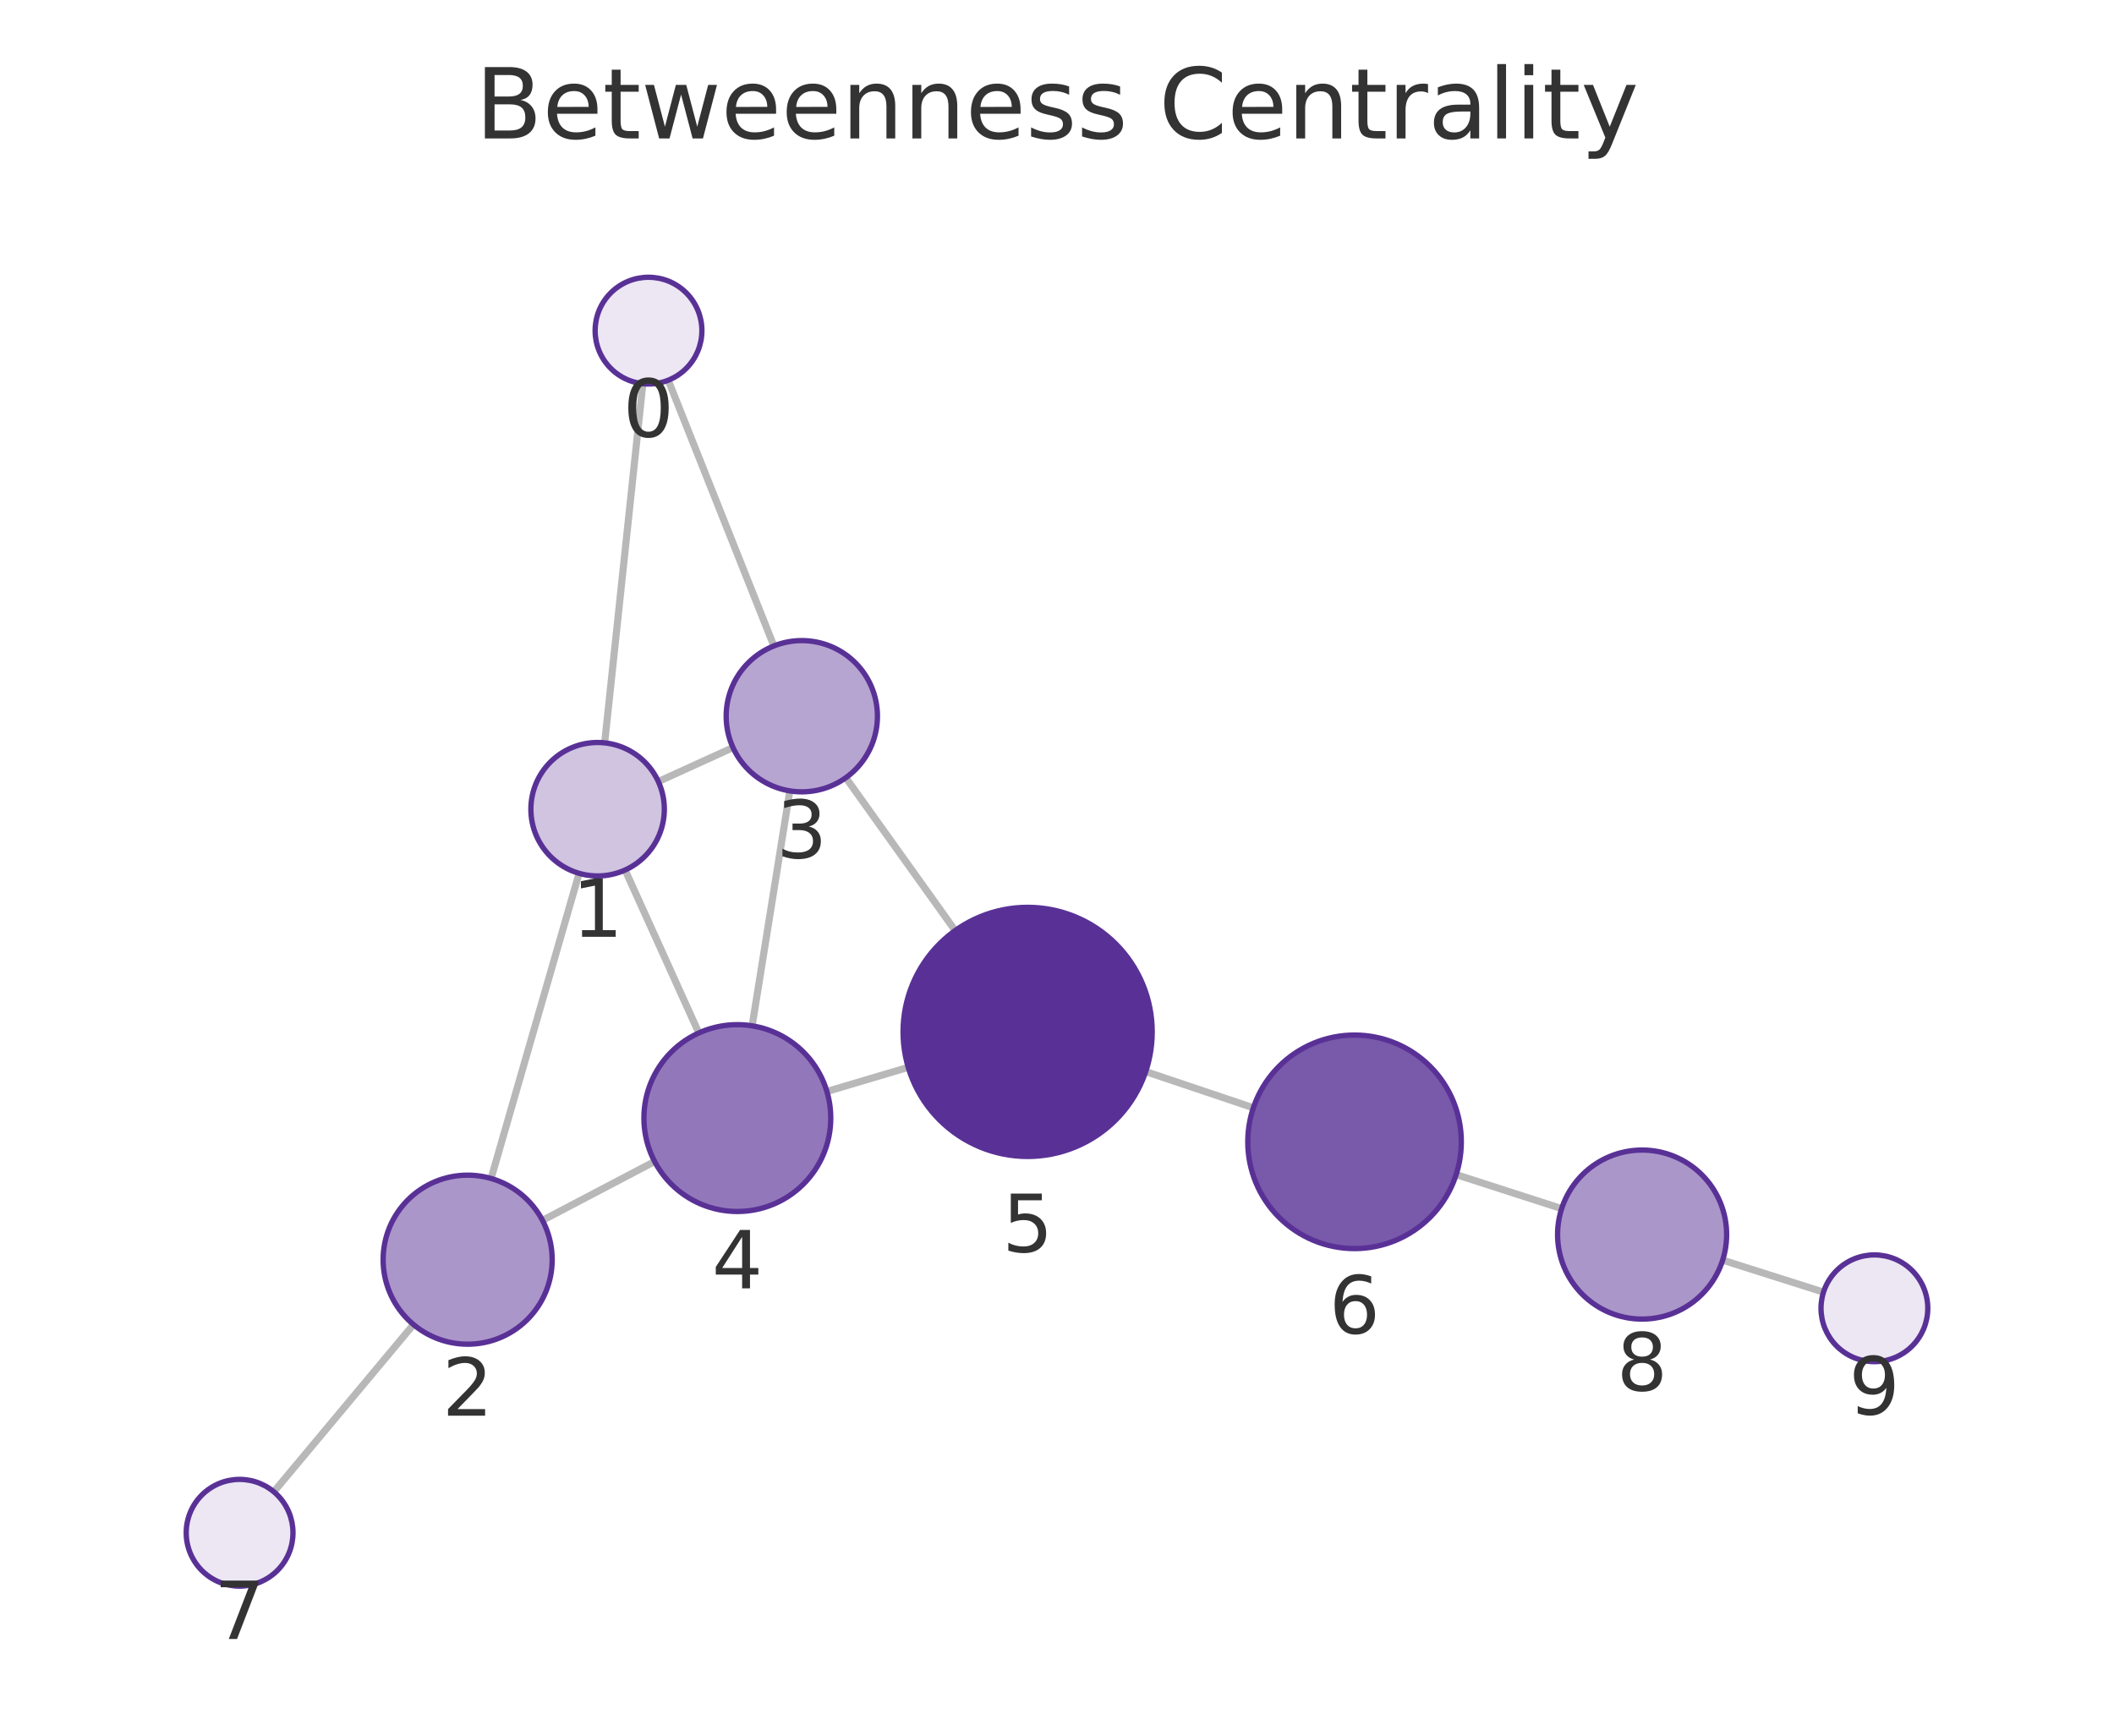
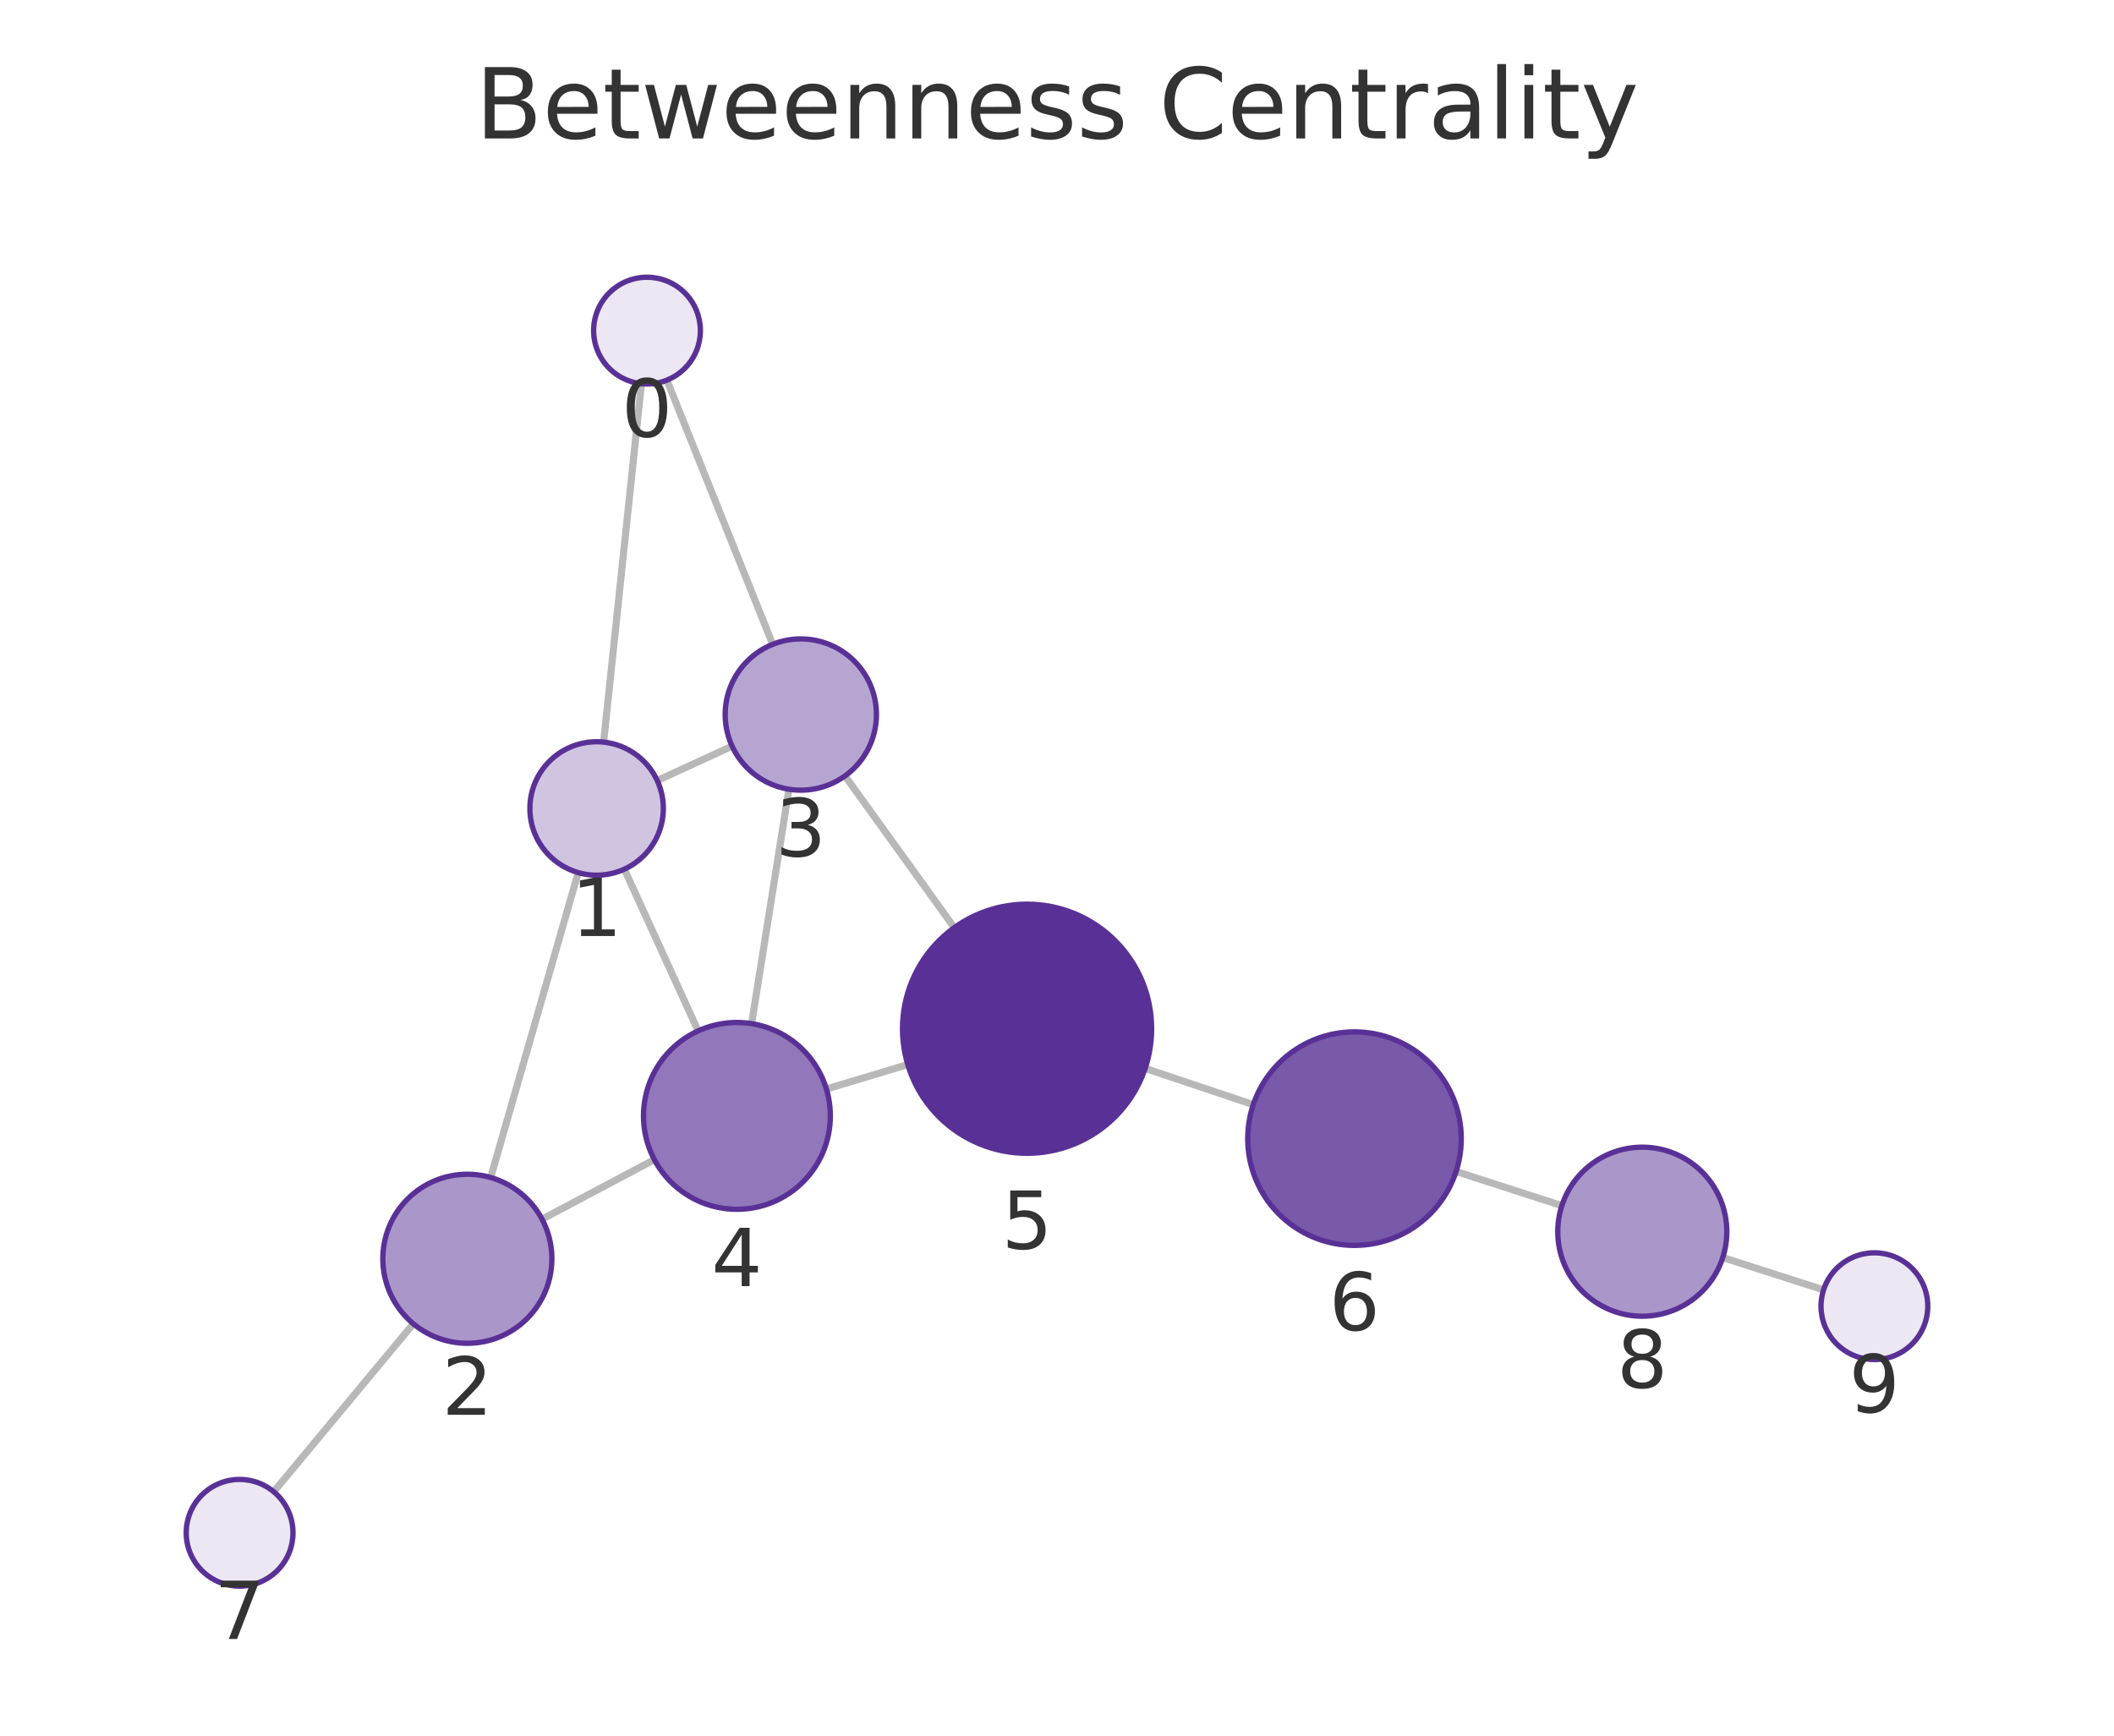
<svg xmlns="http://www.w3.org/2000/svg" xmlns:xlink="http://www.w3.org/1999/xlink" width="237.6pt" height="195.078pt" viewBox="0 0 237.6 195.078" version="1.1">
  <defs>
    <style type="text/css">*{stroke-linejoin: round; stroke-linecap: butt}</style>
  </defs>
  <g id="figure_1">
    <g id="patch_1">
      <path d="M 0 195.078  L 237.6 195.078  L 237.6 0  L 0 0  L 0 195.078  z " style="fill: none" />
    </g>
    <g id="axes_1">
      <g id="patch_2">
        <path d="M 7.2 187.878  L 230.4 187.878  L 230.4 21.558  L 7.2 21.558  L 7.2 187.878  z " style="fill: none" />
      </g>
      <g id="EdgeCollection_1">
-         <path d="M 72.254 43.128  L 67.96 83.494  " clip-path="url(#p0ed3b91e4a)" style="fill: #b8b8b8; stroke: #b8b8b8; stroke-width: 0.8" />
-         <path d="M 75.105 42.737  L 86.978 72.6  " clip-path="url(#p0ed3b91e4a)" style="fill: #b8b8b8; stroke: #b8b8b8; stroke-width: 0.8" />
-         <path d="M 65.088 98.158  L 55.194 132.453  " clip-path="url(#p0ed3b91e4a)" style="fill: #b8b8b8; stroke: #b8b8b8; stroke-width: 0.8" />
-         <path d="M 73.992 87.843  L 82.383 84.022  " clip-path="url(#p0ed3b91e4a)" style="fill: #b8b8b8; stroke: #b8b8b8; stroke-width: 0.8" />
-         <path d="M 70.258 97.785  L 78.544 116.098  " clip-path="url(#p0ed3b91e4a)" style="fill: #b8b8b8; stroke: #b8b8b8; stroke-width: 0.8" />
-         <path d="M 60.972 137.164  L 73.576 130.546  " clip-path="url(#p0ed3b91e4a)" style="fill: #b8b8b8; stroke: #b8b8b8; stroke-width: 0.8" />
-         <path d="M 46.472 148.873  L 30.776 167.669  " clip-path="url(#p0ed3b91e4a)" style="fill: #b8b8b8; stroke: #b8b8b8; stroke-width: 0.8" />
-         <path d="M 88.772 88.892  L 84.535 115.297  " clip-path="url(#p0ed3b91e4a)" style="fill: #b8b8b8; stroke: #b8b8b8; stroke-width: 0.8" />
-         <path d="M 95.064 87.412  L 107.355 104.593  " clip-path="url(#p0ed3b91e4a)" style="fill: #b8b8b8; stroke: #b8b8b8; stroke-width: 0.8" />
-         <path d="M 92.938 122.677  L 102.079 119.963  " clip-path="url(#p0ed3b91e4a)" style="fill: #b8b8b8; stroke: #b8b8b8; stroke-width: 0.8" />
-         <path d="M 128.77 120.442  L 140.869 124.51  " clip-path="url(#p0ed3b91e4a)" style="fill: #b8b8b8; stroke: #b8b8b8; stroke-width: 0.8" />
-         <path d="M 163.664 132.019  L 175.521 135.843  " clip-path="url(#p0ed3b91e4a)" style="fill: #b8b8b8; stroke: #b8b8b8; stroke-width: 0.8" />
-         <path d="M 193.617 141.633  L 204.951 145.23  " clip-path="url(#p0ed3b91e4a)" style="fill: #b8b8b8; stroke: #b8b8b8; stroke-width: 0.8" />
+         <path d="M 72.091 43.125  L 67.843 83.409  " clip-path="url(#pe99e483d5f)" style="fill: #b8b8b8; stroke: #b8b8b8; stroke-width: 0.8" />
+         <path d="M 74.952 42.728  L 86.845 72.421  " clip-path="url(#pe99e483d5f)" style="fill: #b8b8b8; stroke: #b8b8b8; stroke-width: 0.8" />
+         <path d="M 64.987 98.076  L 55.149 132.347  " clip-path="url(#pe99e483d5f)" style="fill: #b8b8b8; stroke: #b8b8b8; stroke-width: 0.8" />
+         <path d="M 73.87 87.733  L 82.284 83.863  " clip-path="url(#pe99e483d5f)" style="fill: #b8b8b8; stroke: #b8b8b8; stroke-width: 0.8" />
+         <path d="M 70.17 97.691  L 78.465 115.868  " clip-path="url(#pe99e483d5f)" style="fill: #b8b8b8; stroke: #b8b8b8; stroke-width: 0.8" />
+         <path d="M 60.922 137.03  L 73.547 130.337  " clip-path="url(#pe99e483d5f)" style="fill: #b8b8b8; stroke: #b8b8b8; stroke-width: 0.8" />
+         <path d="M 46.456 148.785  L 30.765 167.664  " clip-path="url(#pe99e483d5f)" style="fill: #b8b8b8; stroke: #b8b8b8; stroke-width: 0.8" />
+         <path d="M 88.67 88.706  L 84.475 115.051  " clip-path="url(#pe99e483d5f)" style="fill: #b8b8b8; stroke: #b8b8b8; stroke-width: 0.8" />
+         <path d="M 94.973 87.209  L 107.255 104.264  " clip-path="url(#pe99e483d5f)" style="fill: #b8b8b8; stroke: #b8b8b8; stroke-width: 0.8" />
+         <path d="M 92.881 122.4  L 102.027 119.652  " clip-path="url(#pe99e483d5f)" style="fill: #b8b8b8; stroke: #b8b8b8; stroke-width: 0.8" />
+         <path d="M 128.708 120.08  L 140.859 124.158  " clip-path="url(#pe99e483d5f)" style="fill: #b8b8b8; stroke: #b8b8b8; stroke-width: 0.8" />
+         <path d="M 163.654 131.668  L 175.543 135.513  " clip-path="url(#pe99e483d5f)" style="fill: #b8b8b8; stroke: #b8b8b8; stroke-width: 0.8" />
+         <path d="M 193.627 141.34  L 204.957 144.976  " clip-path="url(#pe99e483d5f)" style="fill: #b8b8b8; stroke: #b8b8b8; stroke-width: 0.8" />
      </g>
      <g id="VertexCollection_1">
-         <path d="M 72.889 43.162  C 74.48 43.162 76.006 42.529 77.131 41.404  C 78.256 40.279 78.889 38.753 78.889 37.162  C 78.889 35.57 78.256 34.044 77.131 32.919  C 76.006 31.794 74.48 31.162 72.889 31.162  C 71.297 31.162 69.771 31.794 68.646 32.919  C 67.521 34.044 66.889 35.57 66.889 37.162  C 66.889 38.753 67.521 40.279 68.646 41.404  C 69.771 42.529 71.297 43.162 72.889 43.162  z " clip-path="url(#p0ed3b91e4a)" style="fill: #ece7f3; stroke: #593196; stroke-width: 0.6" />
-         <path d="M 67.167 98.452  C 69.156 98.452 71.064 97.661 72.47 96.255  C 73.876 94.849 74.667 92.941 74.667 90.952  C 74.667 88.963 73.876 87.055 72.47 85.648  C 71.064 84.242 69.156 83.452 67.167 83.452  C 65.178 83.452 63.27 84.242 61.863 85.648  C 60.457 87.055 59.667 88.963 59.667 90.952  C 59.667 92.941 60.457 94.849 61.863 96.255  C 63.27 97.661 65.178 98.452 67.167 98.452  z " clip-path="url(#p0ed3b91e4a)" style="fill: #d0c4e1; stroke: #593196; stroke-width: 0.6" />
-         <path d="M 52.561 151.081  C 55.08 151.081 57.497 150.08 59.278 148.298  C 61.06 146.517 62.061 144.1 62.061 141.581  C 62.061 139.061 61.06 136.645 59.278 134.863  C 57.497 133.082 55.08 132.081 52.561 132.081  C 50.041 132.081 47.625 133.082 45.843 134.863  C 44.062 136.645 43.061 139.061 43.061 141.581  C 43.061 144.1 44.062 146.517 45.843 148.298  C 47.625 150.08 50.041 151.081 52.561 151.081  z " clip-path="url(#p0ed3b91e4a)" style="fill: #ab96ca; stroke: #593196; stroke-width: 0.6" />
-         <path d="M 90.118 88.999  C 92.373 88.999 94.535 88.103 96.129 86.509  C 97.723 84.915 98.618 82.753 98.618 80.499  C 98.618 78.245 97.723 76.083 96.129 74.489  C 94.535 72.895 92.373 71.999 90.118 71.999  C 87.864 71.999 85.702 72.895 84.108 74.489  C 82.514 76.083 81.618 78.245 81.618 80.499  C 81.618 82.753 82.514 84.915 84.108 86.509  C 85.702 88.103 87.864 88.999 90.118 88.999  z " clip-path="url(#p0ed3b91e4a)" style="fill: #b7a5d1; stroke: #593196; stroke-width: 0.6" />
-         <path d="M 82.872 136.165  C 85.657 136.165 88.328 135.058 90.297 133.089  C 92.266 131.12 93.372 128.449 93.372 125.665  C 93.372 122.88 92.266 120.209 90.297 118.24  C 88.328 116.271 85.657 115.165 82.872 115.165  C 80.087 115.165 77.416 116.271 75.447 118.24  C 73.478 120.209 72.372 122.88 72.372 125.665  C 72.372 128.449 73.478 131.12 75.447 133.089  C 77.416 135.058 80.087 136.165 82.872 136.165  z " clip-path="url(#p0ed3b91e4a)" style="fill: #9278ba; stroke: #593196; stroke-width: 0.6" />
-         <path d="M 115.5 129.979  C 119.213 129.979 122.774 128.504 125.4 125.878  C 128.025 123.253 129.5 119.692 129.5 115.979  C 129.5 112.266 128.025 108.705 125.4 106.079  C 122.774 103.454 119.213 101.979 115.5 101.979  C 111.787 101.979 108.226 103.454 105.601 106.079  C 102.975 108.705 101.5 112.266 101.5 115.979  C 101.5 119.692 102.975 123.253 105.601 125.878  C 108.226 128.504 111.787 129.979 115.5 129.979  z " clip-path="url(#p0ed3b91e4a)" style="fill: #593196; stroke: #593196; stroke-width: 0.6" />
-         <path d="M 152.243 140.335  C 155.425 140.335 158.478 139.071 160.728 136.821  C 162.978 134.57 164.243 131.518 164.243 128.335  C 164.243 125.153 162.978 122.1 160.728 119.85  C 158.478 117.6 155.425 116.335 152.243 116.335  C 149.06 116.335 146.008 117.6 143.758 119.85  C 141.507 122.1 140.243 125.153 140.243 128.335  C 140.243 131.518 141.507 134.57 143.758 136.821  C 146.008 139.071 149.06 140.335 152.243 140.335  z " clip-path="url(#p0ed3b91e4a)" style="fill: #7959aa; stroke: #593196; stroke-width: 0.6" />
-         <path d="M 26.93 178.275  C 28.522 178.275 30.048 177.643 31.173 176.518  C 32.298 175.392 32.93 173.866 32.93 172.275  C 32.93 170.684 32.298 169.157 31.173 168.032  C 30.048 166.907 28.522 166.275 26.93 166.275  C 25.339 166.275 23.813 166.907 22.688 168.032  C 21.563 169.157 20.93 170.684 20.93 172.275  C 20.93 173.866 21.563 175.392 22.688 176.518  C 23.813 177.643 25.339 178.275 26.93 178.275  z " clip-path="url(#p0ed3b91e4a)" style="fill: #ece7f3; stroke: #593196; stroke-width: 0.6" />
-         <path d="M 184.562 148.259  C 187.082 148.259 189.498 147.258 191.28 145.476  C 193.061 143.695 194.062 141.278 194.062 138.759  C 194.062 136.239 193.061 133.823 191.28 132.041  C 189.498 130.26 187.082 129.259 184.562 129.259  C 182.043 129.259 179.626 130.26 177.845 132.041  C 176.063 133.823 175.062 136.239 175.062 138.759  C 175.062 141.278 176.063 143.695 177.845 145.476  C 179.626 147.258 182.043 148.259 184.562 148.259  z " clip-path="url(#p0ed3b91e4a)" style="fill: #ab96ca; stroke: #593196; stroke-width: 0.6" />
-         <path d="M 210.67 153.045  C 212.261 153.045 213.787 152.413 214.912 151.288  C 216.037 150.163 216.67 148.636 216.67 147.045  C 216.67 145.454 216.037 143.928 214.912 142.802  C 213.787 141.677 212.261 141.045 210.67 141.045  C 209.078 141.045 207.552 141.677 206.427 142.802  C 205.302 143.928 204.67 145.454 204.67 147.045  C 204.67 148.636 205.302 150.163 206.427 151.288  C 207.552 152.413 209.078 153.045 210.67 153.045  z " clip-path="url(#p0ed3b91e4a)" style="fill: #ece7f3; stroke: #593196; stroke-width: 0.6" />
+         <path d="M 72.72 43.159  C 74.312 43.159 75.838 42.526 76.963 41.401  C 78.088 40.276 78.72 38.75 78.72 37.159  C 78.72 35.567 78.088 34.041 76.963 32.916  C 75.838 31.791 74.312 31.159 72.72 31.159  C 71.129 31.159 69.603 31.791 68.478 32.916  C 67.353 34.041 66.72 35.567 66.72 37.159  C 66.72 38.75 67.353 40.276 68.478 41.401  C 69.603 42.526 71.129 43.159 72.72 43.159  z " clip-path="url(#pe99e483d5f)" style="fill: #ece7f3; stroke: #593196; stroke-width: 0.6" />
+         <path d="M 67.056 98.367  C 69.045 98.367 70.953 97.577 72.359 96.171  C 73.766 94.764 74.556 92.857 74.556 90.867  C 74.556 88.878 73.766 86.971 72.359 85.564  C 70.953 84.158 69.045 83.367 67.056 83.367  C 65.067 83.367 63.159 84.158 61.753 85.564  C 60.346 86.971 59.556 88.878 59.556 90.867  C 59.556 92.857 60.346 94.764 61.753 96.171  C 63.159 97.577 65.067 98.367 67.056 98.367  z " clip-path="url(#pe99e483d5f)" style="fill: #d0c4e1; stroke: #593196; stroke-width: 0.6" />
+         <path d="M 52.528 150.979  C 55.047 150.979 57.464 149.978 59.245 148.196  C 61.027 146.415 62.028 143.998 62.028 141.479  C 62.028 138.959 61.027 136.543 59.245 134.761  C 57.464 132.98 55.047 131.979 52.528 131.979  C 50.008 131.979 47.592 132.98 45.81 134.761  C 44.029 136.543 43.028 138.959 43.028 141.479  C 43.028 143.998 44.029 146.415 45.81 148.196  C 47.592 149.978 50.008 150.979 52.528 150.979  z " clip-path="url(#pe99e483d5f)" style="fill: #ab96ca; stroke: #593196; stroke-width: 0.6" />
+         <path d="M 90.006 88.811  C 92.26 88.811 94.423 87.916 96.017 86.322  C 97.61 84.728 98.506 82.565 98.506 80.311  C 98.506 78.057 97.61 75.895 96.017 74.301  C 94.423 72.707 92.26 71.811 90.006 71.811  C 87.752 71.811 85.59 72.707 83.996 74.301  C 82.402 75.895 81.506 78.057 81.506 80.311  C 81.506 82.565 82.402 84.728 83.996 86.322  C 85.59 87.916 87.752 88.811 90.006 88.811  z " clip-path="url(#pe99e483d5f)" style="fill: #b7a5d1; stroke: #593196; stroke-width: 0.6" />
+         <path d="M 82.825 135.92  C 85.609 135.92 88.28 134.814 90.249 132.845  C 92.218 130.876 93.325 128.205 93.325 125.42  C 93.325 122.635 92.218 119.964 90.249 117.995  C 88.28 116.026 85.609 114.92 82.825 114.92  C 80.04 114.92 77.369 116.026 75.4 117.995  C 73.431 119.964 72.325 122.635 72.325 125.42  C 72.325 128.205 73.431 130.876 75.4 132.845  C 77.369 134.814 80.04 135.92 82.825 135.92  z " clip-path="url(#pe99e483d5f)" style="fill: #9278ba; stroke: #593196; stroke-width: 0.6" />
+         <path d="M 115.436 129.625  C 119.149 129.625 122.71 128.15 125.335 125.525  C 127.961 122.899 129.436 119.338 129.436 115.625  C 129.436 111.912 127.961 108.351 125.335 105.726  C 122.71 103.1 119.149 101.625 115.436 101.625  C 111.723 101.625 108.162 103.1 105.536 105.726  C 102.911 108.351 101.436 111.912 101.436 115.625  C 101.436 119.338 102.911 122.899 105.536 125.525  C 108.162 128.15 111.723 129.625 115.436 129.625  z " clip-path="url(#pe99e483d5f)" style="fill: #593196; stroke: #593196; stroke-width: 0.6" />
+         <path d="M 152.236 139.976  C 155.418 139.976 158.471 138.711 160.721 136.461  C 162.971 134.211 164.236 131.158 164.236 127.976  C 164.236 124.793 162.971 121.741 160.721 119.49  C 158.471 117.24 155.418 115.976 152.236 115.976  C 149.053 115.976 146.001 117.24 143.751 119.49  C 141.5 121.741 140.236 124.793 140.236 127.976  C 140.236 131.158 141.5 134.211 143.751 136.461  C 146.001 138.711 149.053 139.976 152.236 139.976  z " clip-path="url(#pe99e483d5f)" style="fill: #7959aa; stroke: #593196; stroke-width: 0.6" />
+         <path d="M 26.93 178.278  C 28.522 178.278 30.048 177.646 31.173 176.521  C 32.298 175.396 32.93 173.869 32.93 172.278  C 32.93 170.687 32.298 169.161 31.173 168.035  C 30.048 166.91 28.522 166.278 26.93 166.278  C 25.339 166.278 23.813 166.91 22.688 168.035  C 21.563 169.161 20.93 170.687 20.93 172.278  C 20.93 173.869 21.563 175.396 22.688 176.521  C 23.813 177.646 25.339 178.278 26.93 178.278  z " clip-path="url(#pe99e483d5f)" style="fill: #ece7f3; stroke: #593196; stroke-width: 0.6" />
+         <path d="M 184.582 147.936  C 187.101 147.936 189.518 146.935 191.299 145.154  C 193.081 143.372 194.082 140.956 194.082 138.436  C 194.082 135.917 193.081 133.5 191.299 131.719  C 189.518 129.937 187.101 128.936 184.582 128.936  C 182.062 128.936 179.646 129.937 177.864 131.719  C 176.083 133.5 175.082 135.917 175.082 138.436  C 175.082 140.956 176.083 143.372 177.864 145.154  C 179.646 146.935 182.062 147.936 184.582 147.936  z " clip-path="url(#pe99e483d5f)" style="fill: #ab96ca; stroke: #593196; stroke-width: 0.6" />
+         <path d="M 210.67 152.809  C 212.261 152.809 213.787 152.177 214.912 151.052  C 216.037 149.927 216.67 148.4 216.67 146.809  C 216.67 145.218 216.037 143.692 214.912 142.566  C 213.787 141.441 212.261 140.809 210.67 140.809  C 209.078 140.809 207.552 141.441 206.427 142.566  C 205.302 143.692 204.67 145.218 204.67 146.809  C 204.67 148.4 205.302 149.927 206.427 151.052  C 207.552 152.177 209.078 152.809 210.67 152.809  z " clip-path="url(#pe99e483d5f)" style="fill: #ece7f3; stroke: #593196; stroke-width: 0.6" />
      </g>
      <g id="text_1">
-         <g clip-path="url(#p0ed3b91e4a)">
-           <g style="fill: #333333" transform="translate(70.0255 49.09949) scale(0.09 -0.09)">
+         <g clip-path="url(#pe99e483d5f)">
+           <g style="fill: #333333" transform="translate(69.85735 49.09641) scale(0.09 -0.09)">
            <defs>
              <path id="DejaVuSans-13" d="M 2034 4250  Q 1547 4250 1301 3770  Q 1056 3291 1056 2328  Q 1056 1369 1301 889  Q 1547 409 2034 409  Q 2525 409 2770 889  Q 3016 1369 3016 2328  Q 3016 3291 2770 3770  Q 2525 4250 2034 4250  z M 2034 4750  Q 2819 4750 3233 4129  Q 3647 3509 3647 2328  Q 3647 1150 3233 529  Q 2819 -91 2034 -91  Q 1250 -91 836 529  Q 422 1150 422 2328  Q 422 3509 836 4129  Q 1250 4750 2034 4750  z " transform="scale(0.015625)" />
            </defs>
            <use xlink:href="#DejaVuSans-13" />
          </g>
        </g>
      </g>
      <g id="text_2">
-         <g clip-path="url(#p0ed3b91e4a)">
-           <g style="fill: #333333" transform="translate(64.30361 105.2896) scale(0.09 -0.09)">
+         <g clip-path="url(#pe99e483d5f)">
+           <g style="fill: #333333" transform="translate(64.19306 105.2054) scale(0.09 -0.09)">
            <defs>
              <path id="DejaVuSans-14" d="M 794 531  L 1825 531  L 1825 4091  L 703 3866  L 703 4441  L 1819 4666  L 2450 4666  L 2450 531  L 3481 531  L 3481 0  L 794 0  L 794 531  z " transform="scale(0.015625)" />
            </defs>
            <use xlink:href="#DejaVuSans-14" />
          </g>
        </g>
      </g>
      <g id="text_3">
-         <g clip-path="url(#p0ed3b91e4a)">
-           <g style="fill: #333333" transform="translate(49.6975 159.1185) scale(0.09 -0.09)">
+         <g clip-path="url(#pe99e483d5f)">
+           <g style="fill: #333333" transform="translate(49.6647 159.0166) scale(0.09 -0.09)">
            <defs>
              <path id="DejaVuSans-15" d="M 1228 531  L 3431 531  L 3431 0  L 469 0  L 469 531  Q 828 903 1448 1529  Q 2069 2156 2228 2338  Q 2531 2678 2651 2914  Q 2772 3150 2772 3378  Q 2772 3750 2511 3984  Q 2250 4219 1831 4219  Q 1534 4219 1204 4116  Q 875 4013 500 3803  L 500 4441  Q 881 4594 1212 4672  Q 1544 4750 1819 4750  Q 2544 4750 2975 4387  Q 3406 4025 3406 3419  Q 3406 3131 3298 2873  Q 3191 2616 2906 2266  Q 2828 2175 2409 1742  Q 1991 1309 1228 531  z " transform="scale(0.015625)" />
            </defs>
            <use xlink:href="#DejaVuSans-15" />
          </g>
        </g>
      </g>
      <g id="text_4">
-         <g clip-path="url(#p0ed3b91e4a)">
-           <g style="fill: #333333" transform="translate(87.25526 96.43683) scale(0.09 -0.09)">
+         <g clip-path="url(#pe99e483d5f)">
+           <g style="fill: #333333" transform="translate(87.14298 96.24911) scale(0.09 -0.09)">
            <defs>
              <path id="DejaVuSans-16" d="M 2597 2516  Q 3050 2419 3304 2112  Q 3559 1806 3559 1356  Q 3559 666 3084 287  Q 2609 -91 1734 -91  Q 1441 -91 1130 -33  Q 819 25 488 141  L 488 750  Q 750 597 1062 519  Q 1375 441 1716 441  Q 2309 441 2620 675  Q 2931 909 2931 1356  Q 2931 1769 2642 2001  Q 2353 2234 1838 2234  L 1294 2234  L 1294 2753  L 1863 2753  Q 2328 2753 2575 2939  Q 2822 3125 2822 3475  Q 2822 3834 2567 4026  Q 2313 4219 1838 4219  Q 1578 4219 1281 4162  Q 984 4106 628 3988  L 628 4550  Q 988 4650 1302 4700  Q 1616 4750 1894 4750  Q 2613 4750 3031 4423  Q 3450 4097 3450 3541  Q 3450 3153 3228 2886  Q 3006 2619 2597 2516  z " transform="scale(0.015625)" />
            </defs>
            <use xlink:href="#DejaVuSans-16" />
          </g>
        </g>
      </g>
      <g id="text_5">
-         <g clip-path="url(#p0ed3b91e4a)">
-           <g style="fill: #333333" transform="translate(80.00892 144.8024) scale(0.09 -0.09)">
+         <g clip-path="url(#pe99e483d5f)">
+           <g style="fill: #333333" transform="translate(79.96147 144.5578) scale(0.09 -0.09)">
            <defs>
              <path id="DejaVuSans-17" d="M 2419 4116  L 825 1625  L 2419 1625  L 2419 4116  z M 2253 4666  L 3047 4666  L 3047 1625  L 3713 1625  L 3713 1100  L 3047 1100  L 3047 0  L 2419 0  L 2419 1100  L 313 1100  L 313 1709  L 2253 4666  z " transform="scale(0.015625)" />
            </defs>
            <use xlink:href="#DejaVuSans-17" />
          </g>
        </g>
      </g>
      <g id="text_6">
-         <g clip-path="url(#p0ed3b91e4a)">
-           <g style="fill: #333333" transform="translate(112.637 140.7169) scale(0.09 -0.09)">
+         <g clip-path="url(#pe99e483d5f)">
+           <g style="fill: #333333" transform="translate(112.5726 140.3631) scale(0.09 -0.09)">
            <defs>
              <path id="DejaVuSans-18" d="M 691 4666  L 3169 4666  L 3169 4134  L 1269 4134  L 1269 2991  Q 1406 3038 1543 3061  Q 1681 3084 1819 3084  Q 2600 3084 3056 2656  Q 3513 2228 3513 1497  Q 3513 744 3044 326  Q 2575 -91 1722 -91  Q 1428 -91 1123 -41  Q 819 9 494 109  L 494 744  Q 775 591 1075 516  Q 1375 441 1709 441  Q 2250 441 2565 725  Q 2881 1009 2881 1497  Q 2881 1984 2565 2268  Q 2250 2553 1709 2553  Q 1456 2553 1204 2497  Q 953 2441 691 2322  L 691 4666  z " transform="scale(0.015625)" />
            </defs>
            <use xlink:href="#DejaVuSans-18" />
          </g>
        </g>
      </g>
      <g id="text_7">
-         <g clip-path="url(#p0ed3b91e4a)">
-           <g style="fill: #333333" transform="translate(149.3798 149.8733) scale(0.09 -0.09)">
+         <g clip-path="url(#pe99e483d5f)">
+           <g style="fill: #333333" transform="translate(149.3727 149.5135) scale(0.09 -0.09)">
            <defs>
              <path id="DejaVuSans-19" d="M 2113 2584  Q 1688 2584 1439 2293  Q 1191 2003 1191 1497  Q 1191 994 1439 701  Q 1688 409 2113 409  Q 2538 409 2786 701  Q 3034 994 3034 1497  Q 3034 2003 2786 2293  Q 2538 2584 2113 2584  z M 3366 4563  L 3366 3988  Q 3128 4100 2886 4159  Q 2644 4219 2406 4219  Q 1781 4219 1451 3797  Q 1122 3375 1075 2522  Q 1259 2794 1537 2939  Q 1816 3084 2150 3084  Q 2853 3084 3261 2657  Q 3669 2231 3669 1497  Q 3669 778 3244 343  Q 2819 -91 2113 -91  Q 1303 -91 875 529  Q 447 1150 447 2328  Q 447 3434 972 4092  Q 1497 4750 2381 4750  Q 2619 4750 2861 4703  Q 3103 4656 3366 4563  z " transform="scale(0.015625)" />
            </defs>
            <use xlink:href="#DejaVuSans-19" />
          </g>
        </g>
      </g>
      <g id="text_8">
-         <g clip-path="url(#p0ed3b91e4a)">
-           <g style="fill: #333333" transform="translate(24.06724 184.2129) scale(0.09 -0.09)">
+         <g clip-path="url(#pe99e483d5f)">
+           <g style="fill: #333333" transform="translate(24.06721 184.2159) scale(0.09 -0.09)">
            <defs>
              <path id="DejaVuSans-1a" d="M 525 4666  L 3525 4666  L 3525 4397  L 1831 0  L 1172 0  L 2766 4134  L 525 4134  L 525 4666  z " transform="scale(0.015625)" />
            </defs>
            <use xlink:href="#DejaVuSans-1a" />
          </g>
        </g>
      </g>
      <g id="text_9">
-         <g clip-path="url(#p0ed3b91e4a)">
-           <g style="fill: #333333" transform="translate(181.699 156.2965) scale(0.09 -0.09)">
+         <g clip-path="url(#pe99e483d5f)">
+           <g style="fill: #333333" transform="translate(181.7184 155.9744) scale(0.09 -0.09)">
            <defs>
              <path id="DejaVuSans-1b" d="M 2034 2216  Q 1584 2216 1326 1975  Q 1069 1734 1069 1313  Q 1069 891 1326 650  Q 1584 409 2034 409  Q 2484 409 2743 651  Q 3003 894 3003 1313  Q 3003 1734 2745 1975  Q 2488 2216 2034 2216  z M 1403 2484  Q 997 2584 770 2862  Q 544 3141 544 3541  Q 544 4100 942 4425  Q 1341 4750 2034 4750  Q 2731 4750 3128 4425  Q 3525 4100 3525 3541  Q 3525 3141 3298 2862  Q 3072 2584 2669 2484  Q 3125 2378 3379 2068  Q 3634 1759 3634 1313  Q 3634 634 3220 271  Q 2806 -91 2034 -91  Q 1263 -91 848 271  Q 434 634 434 1313  Q 434 1759 690 2068  Q 947 2378 1403 2484  z M 1172 3481  Q 1172 3119 1398 2916  Q 1625 2713 2034 2713  Q 2441 2713 2670 2916  Q 2900 3119 2900 3481  Q 2900 3844 2670 4047  Q 2441 4250 2034 4250  Q 1625 4250 1398 4047  Q 1172 3844 1172 3481  z " transform="scale(0.015625)" />
            </defs>
            <use xlink:href="#DejaVuSans-1b" />
          </g>
        </g>
      </g>
      <g id="text_10">
-         <g clip-path="url(#p0ed3b91e4a)">
-           <g style="fill: #333333" transform="translate(207.8065 158.983) scale(0.09 -0.09)">
+         <g clip-path="url(#pe99e483d5f)">
+           <g style="fill: #333333" transform="translate(207.8065 158.747) scale(0.09 -0.09)">
            <defs>
              <path id="DejaVuSans-1c" d="M 703 97  L 703 672  Q 941 559 1184 500  Q 1428 441 1663 441  Q 2288 441 2617 861  Q 2947 1281 2994 2138  Q 2813 1869 2534 1725  Q 2256 1581 1919 1581  Q 1219 1581 811 2004  Q 403 2428 403 3163  Q 403 3881 828 4315  Q 1253 4750 1959 4750  Q 2769 4750 3195 4129  Q 3622 3509 3622 2328  Q 3622 1225 3098 567  Q 2575 -91 1691 -91  Q 1453 -91 1209 -44  Q 966 3 703 97  z M 1959 2075  Q 2384 2075 2632 2365  Q 2881 2656 2881 3163  Q 2881 3666 2632 3958  Q 2384 4250 1959 4250  Q 1534 4250 1286 3958  Q 1038 3666 1038 3163  Q 1038 2656 1286 2365  Q 1534 2075 1959 2075  z " transform="scale(0.015625)" />
            </defs>
            <use xlink:href="#DejaVuSans-1c" />
          </g>
        </g>
      </g>
      <g id="matplotlib.axis_1" />
      <g id="matplotlib.axis_2" />
      <g id="text_11">
        <g style="fill: #333333" transform="translate(53.42047 15.55828) scale(0.11 -0.11)">
          <defs>
            <path id="DejaVuSans-25" d="M 1259 2228  L 1259 519  L 2272 519  Q 2781 519 3026 730  Q 3272 941 3272 1375  Q 3272 1813 3026 2020  Q 2781 2228 2272 2228  L 1259 2228  z M 1259 4147  L 1259 2741  L 2194 2741  Q 2656 2741 2882 2914  Q 3109 3088 3109 3444  Q 3109 3797 2882 3972  Q 2656 4147 2194 4147  L 1259 4147  z M 628 4666  L 2241 4666  Q 2963 4666 3353 4366  Q 3744 4066 3744 3513  Q 3744 3084 3544 2831  Q 3344 2578 2956 2516  Q 3422 2416 3680 2098  Q 3938 1781 3938 1306  Q 3938 681 3513 340  Q 3088 0 2303 0  L 628 0  L 628 4666  z " transform="scale(0.015625)" />
            <path id="DejaVuSans-48" d="M 3597 1894  L 3597 1613  L 953 1613  Q 991 1019 1311 708  Q 1631 397 2203 397  Q 2534 397 2845 478  Q 3156 559 3463 722  L 3463 178  Q 3153 47 2828 -22  Q 2503 -91 2169 -91  Q 1331 -91 842 396  Q 353 884 353 1716  Q 353 2575 817 3079  Q 1281 3584 2069 3584  Q 2775 3584 3186 3129  Q 3597 2675 3597 1894  z M 3022 2063  Q 3016 2534 2758 2815  Q 2500 3097 2075 3097  Q 1594 3097 1305 2825  Q 1016 2553 972 2059  L 3022 2063  z " transform="scale(0.015625)" />
            <path id="DejaVuSans-57" d="M 1172 4494  L 1172 3500  L 2356 3500  L 2356 3053  L 1172 3053  L 1172 1153  Q 1172 725 1289 603  Q 1406 481 1766 481  L 2356 481  L 2356 0  L 1766 0  Q 1100 0 847 248  Q 594 497 594 1153  L 594 3053  L 172 3053  L 172 3500  L 594 3500  L 594 4494  L 1172 4494  z " transform="scale(0.015625)" />
            <path id="DejaVuSans-5a" d="M 269 3500  L 844 3500  L 1563 769  L 2278 3500  L 2956 3500  L 3675 769  L 4391 3500  L 4966 3500  L 4050 0  L 3372 0  L 2619 2869  L 1863 0  L 1184 0  L 269 3500  z " transform="scale(0.015625)" />
            <path id="DejaVuSans-51" d="M 3513 2113  L 3513 0  L 2938 0  L 2938 2094  Q 2938 2591 2744 2837  Q 2550 3084 2163 3084  Q 1697 3084 1428 2787  Q 1159 2491 1159 1978  L 1159 0  L 581 0  L 581 3500  L 1159 3500  L 1159 2956  Q 1366 3272 1645 3428  Q 1925 3584 2291 3584  Q 2894 3584 3203 3211  Q 3513 2838 3513 2113  z " transform="scale(0.015625)" />
            <path id="DejaVuSans-56" d="M 2834 3397  L 2834 2853  Q 2591 2978 2328 3040  Q 2066 3103 1784 3103  Q 1356 3103 1142 2972  Q 928 2841 928 2578  Q 928 2378 1081 2264  Q 1234 2150 1697 2047  L 1894 2003  Q 2506 1872 2764 1633  Q 3022 1394 3022 966  Q 3022 478 2636 193  Q 2250 -91 1575 -91  Q 1294 -91 989 -36  Q 684 19 347 128  L 347 722  Q 666 556 975 473  Q 1284 391 1588 391  Q 1994 391 2212 530  Q 2431 669 2431 922  Q 2431 1156 2273 1281  Q 2116 1406 1581 1522  L 1381 1569  Q 847 1681 609 1914  Q 372 2147 372 2553  Q 372 3047 722 3315  Q 1072 3584 1716 3584  Q 2034 3584 2315 3537  Q 2597 3491 2834 3397  z " transform="scale(0.015625)" />
            <path id="DejaVuSans-3" transform="scale(0.015625)" />
            <path id="DejaVuSans-26" d="M 4122 4306  L 4122 3641  Q 3803 3938 3442 4084  Q 3081 4231 2675 4231  Q 1875 4231 1450 3742  Q 1025 3253 1025 2328  Q 1025 1406 1450 917  Q 1875 428 2675 428  Q 3081 428 3442 575  Q 3803 722 4122 1019  L 4122 359  Q 3791 134 3420 21  Q 3050 -91 2638 -91  Q 1578 -91 968 557  Q 359 1206 359 2328  Q 359 3453 968 4101  Q 1578 4750 2638 4750  Q 3056 4750 3426 4639  Q 3797 4528 4122 4306  z " transform="scale(0.015625)" />
            <path id="DejaVuSans-55" d="M 2631 2963  Q 2534 3019 2420 3045  Q 2306 3072 2169 3072  Q 1681 3072 1420 2755  Q 1159 2438 1159 1844  L 1159 0  L 581 0  L 581 3500  L 1159 3500  L 1159 2956  Q 1341 3275 1631 3429  Q 1922 3584 2338 3584  Q 2397 3584 2469 3576  Q 2541 3569 2628 3553  L 2631 2963  z " transform="scale(0.015625)" />
            <path id="DejaVuSans-44" d="M 2194 1759  Q 1497 1759 1228 1600  Q 959 1441 959 1056  Q 959 750 1161 570  Q 1363 391 1709 391  Q 2188 391 2477 730  Q 2766 1069 2766 1631  L 2766 1759  L 2194 1759  z M 3341 1997  L 3341 0  L 2766 0  L 2766 531  Q 2569 213 2275 61  Q 1981 -91 1556 -91  Q 1019 -91 701 211  Q 384 513 384 1019  Q 384 1609 779 1909  Q 1175 2209 1959 2209  L 2766 2209  L 2766 2266  Q 2766 2663 2505 2880  Q 2244 3097 1772 3097  Q 1472 3097 1187 3025  Q 903 2953 641 2809  L 641 3341  Q 956 3463 1253 3523  Q 1550 3584 1831 3584  Q 2591 3584 2966 3190  Q 3341 2797 3341 1997  z " transform="scale(0.015625)" />
            <path id="DejaVuSans-4f" d="M 603 4863  L 1178 4863  L 1178 0  L 603 0  L 603 4863  z " transform="scale(0.015625)" />
            <path id="DejaVuSans-4c" d="M 603 3500  L 1178 3500  L 1178 0  L 603 0  L 603 3500  z M 603 4863  L 1178 4863  L 1178 4134  L 603 4134  L 603 4863  z " transform="scale(0.015625)" />
            <path id="DejaVuSans-5c" d="M 2059 -325  Q 1816 -950 1584 -1140  Q 1353 -1331 966 -1331  L 506 -1331  L 506 -850  L 844 -850  Q 1081 -850 1212 -737  Q 1344 -625 1503 -206  L 1606 56  L 191 3500  L 800 3500  L 1894 763  L 2988 3500  L 3597 3500  L 2059 -325  z " transform="scale(0.015625)" />
          </defs>
          <use xlink:href="#DejaVuSans-25" />
          <use xlink:href="#DejaVuSans-48" transform="translate(68.60938 0)" />
          <use xlink:href="#DejaVuSans-57" transform="translate(130.1406 0)" />
          <use xlink:href="#DejaVuSans-5a" transform="translate(169.3438 0)" />
          <use xlink:href="#DejaVuSans-48" transform="translate(251.125 0)" />
          <use xlink:href="#DejaVuSans-48" transform="translate(312.6562 0)" />
          <use xlink:href="#DejaVuSans-51" transform="translate(374.1875 0)" />
          <use xlink:href="#DejaVuSans-51" transform="translate(437.5625 0)" />
          <use xlink:href="#DejaVuSans-48" transform="translate(500.9375 0)" />
          <use xlink:href="#DejaVuSans-56" transform="translate(562.4688 0)" />
          <use xlink:href="#DejaVuSans-56" transform="translate(614.5625 0)" />
          <use xlink:href="#DejaVuSans-3" transform="translate(666.6562 0)" />
          <use xlink:href="#DejaVuSans-26" transform="translate(698.4375 0)" />
          <use xlink:href="#DejaVuSans-48" transform="translate(768.2656 0)" />
          <use xlink:href="#DejaVuSans-51" transform="translate(829.7969 0)" />
          <use xlink:href="#DejaVuSans-57" transform="translate(893.1719 0)" />
          <use xlink:href="#DejaVuSans-55" transform="translate(932.375 0)" />
          <use xlink:href="#DejaVuSans-44" transform="translate(973.4844 0)" />
          <use xlink:href="#DejaVuSans-4f" transform="translate(1034.766 0)" />
          <use xlink:href="#DejaVuSans-4c" transform="translate(1062.547 0)" />
          <use xlink:href="#DejaVuSans-57" transform="translate(1090.328 0)" />
          <use xlink:href="#DejaVuSans-5c" transform="translate(1129.531 0)" />
        </g>
      </g>
    </g>
  </g>
  <defs>
-     <clipPath id="p0ed3b91e4a">
+     <clipPath id="pe99e483d5f">
      <rect x="7.2" y="21.558" width="223.2" height="166.32" />
    </clipPath>
  </defs>
</svg>
